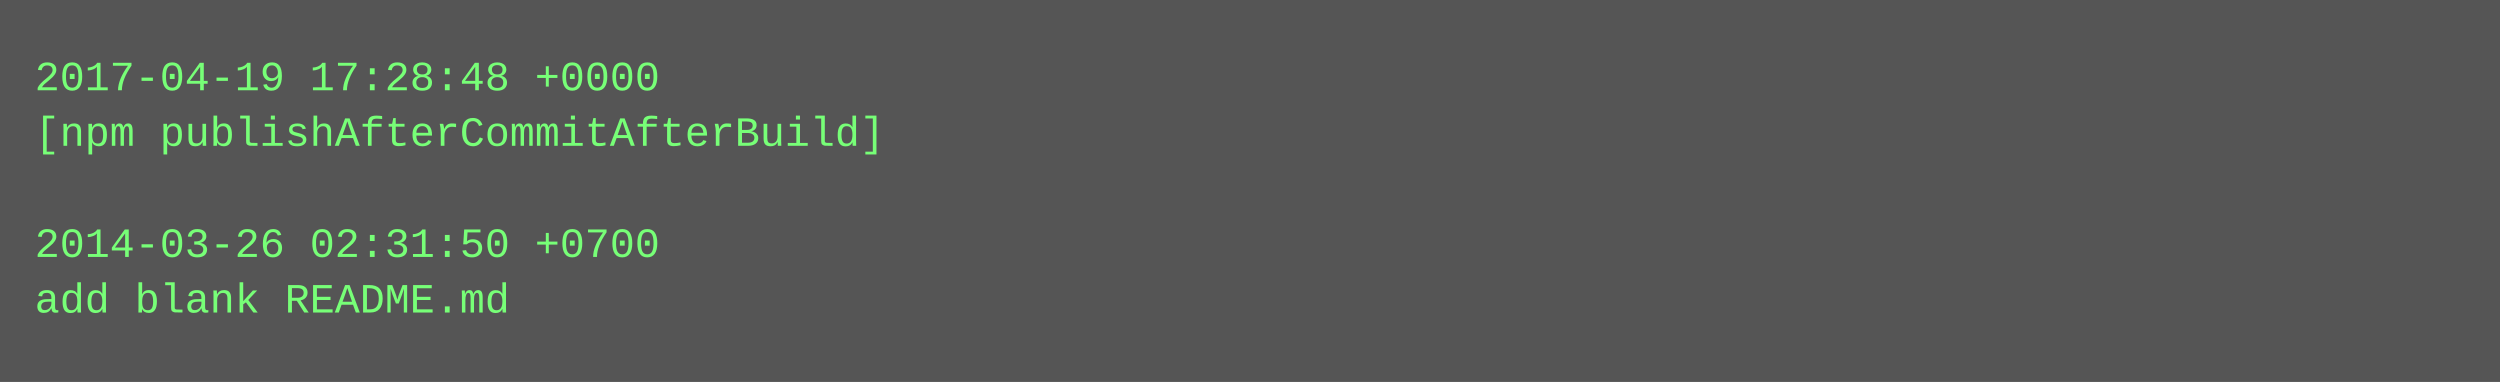
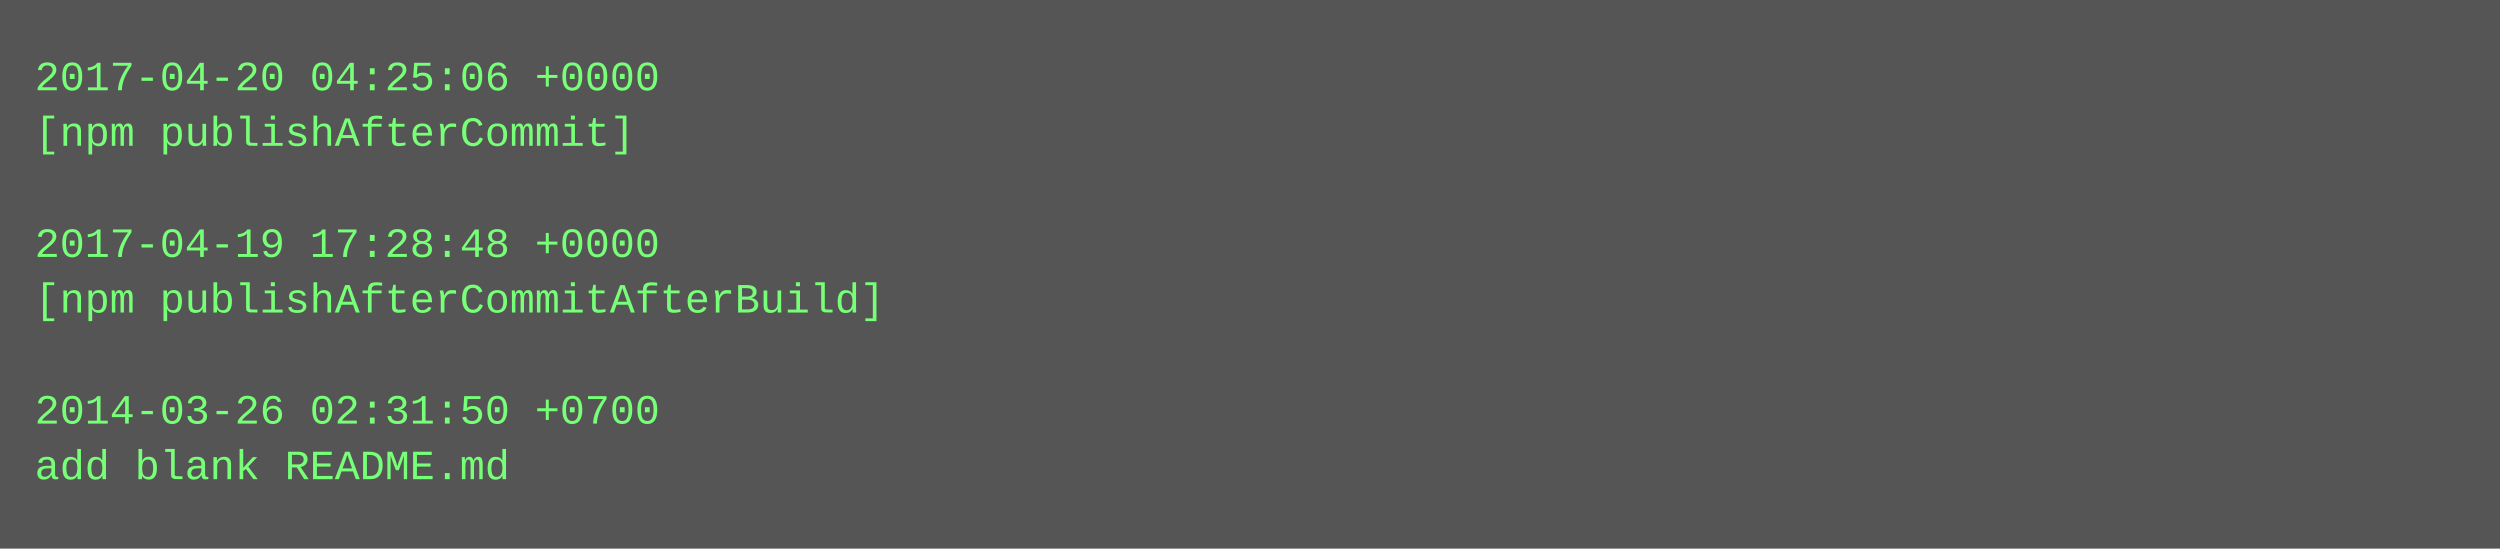
- <svg xmlns="http://www.w3.org/2000/svg" height="110" width="720">
-   <rect height="110" fill="#555" width="720" />
+ <svg xmlns="http://www.w3.org/2000/svg" height="158" width="720">
+   <rect height="158" fill="#555" width="720" />
  <text fill="#7f7" font-family="Courier New" font-size="12" xml:space="preserve">
-     <tspan x="10" y="26">2017-04-19 17:28:48 +0000</tspan>
-     <tspan x="10" y="42">[npm publishAfterCommitAfterBuild]</tspan>
+     <tspan x="10" y="26">2017-04-20 04:25:06 +0000</tspan>
+     <tspan x="10" y="42">[npm publishAfterCommit]</tspan>
    <tspan x="10" y="58" />
-     <tspan x="10" y="74">2014-03-26 02:31:50 +0700</tspan>
-     <tspan x="10" y="90">add blank README.md</tspan>
+     <tspan x="10" y="74">2017-04-19 17:28:48 +0000</tspan>
+     <tspan x="10" y="90">[npm publishAfterCommitAfterBuild]</tspan>
+     <tspan x="10" y="106" />
+     <tspan x="10" y="122">2014-03-26 02:31:50 +0700</tspan>
+     <tspan x="10" y="138">add blank README.md</tspan>
  </text>
</svg>
